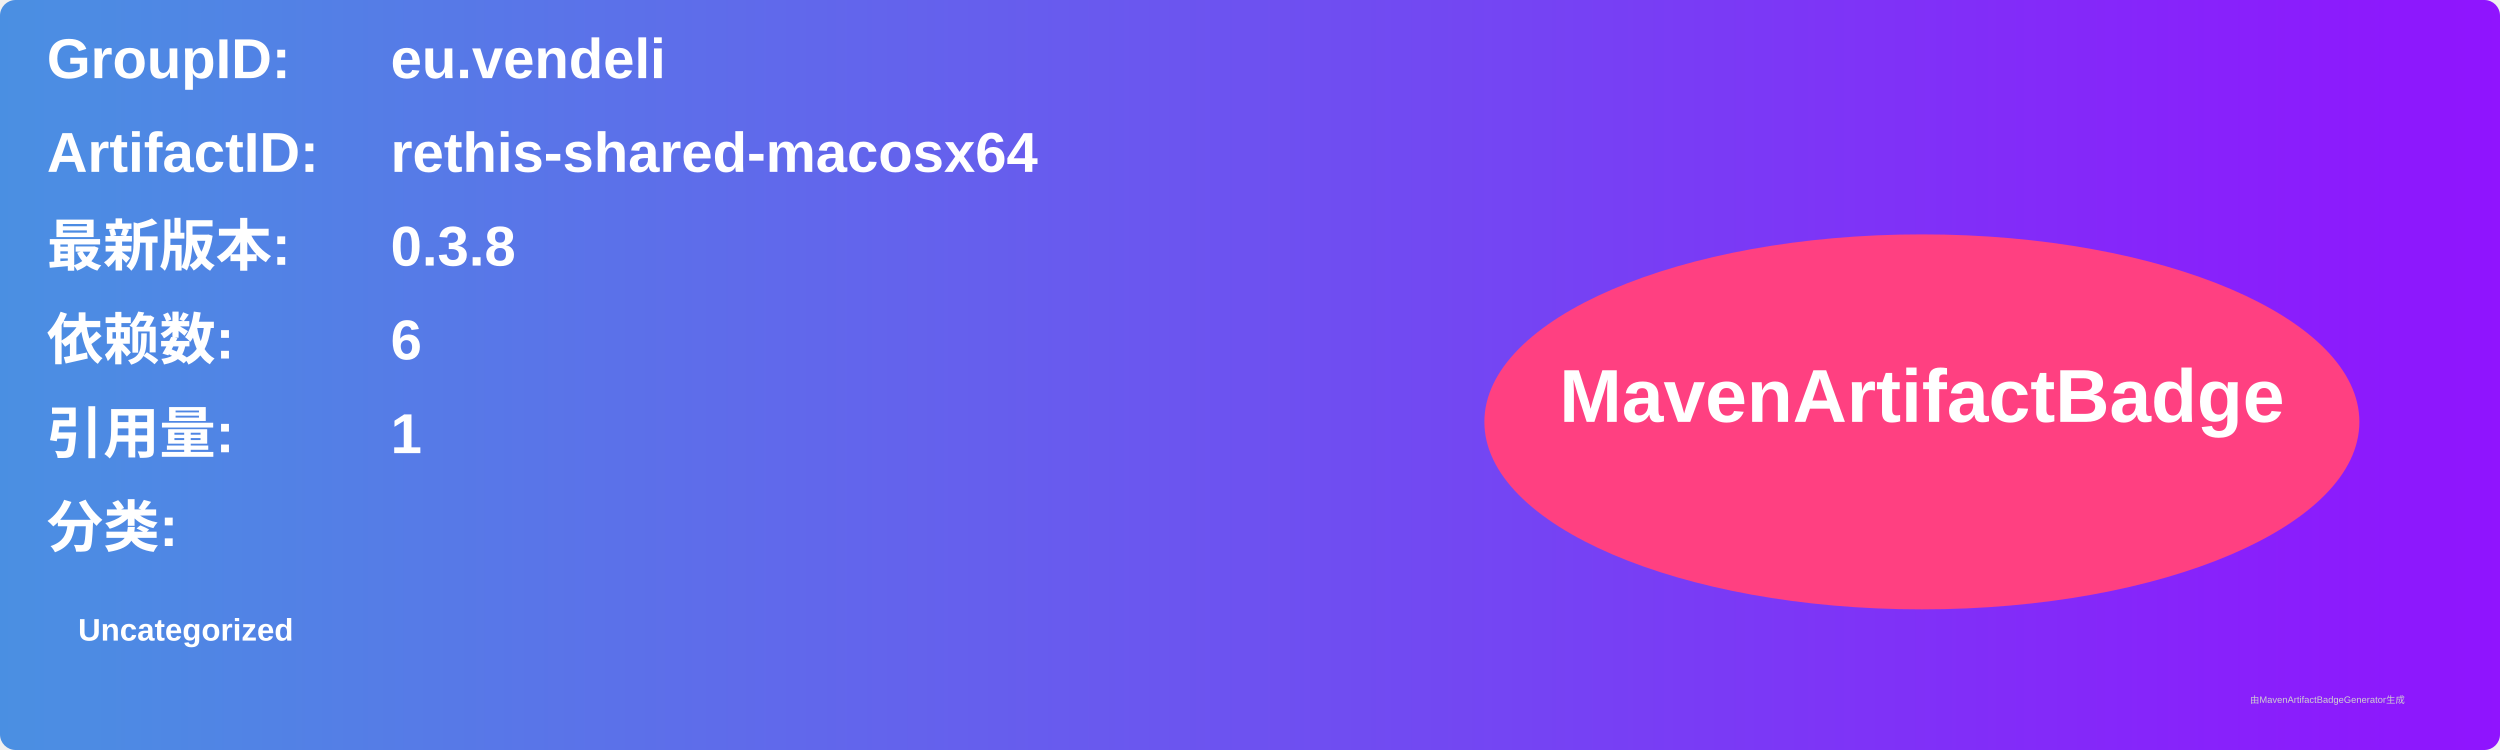
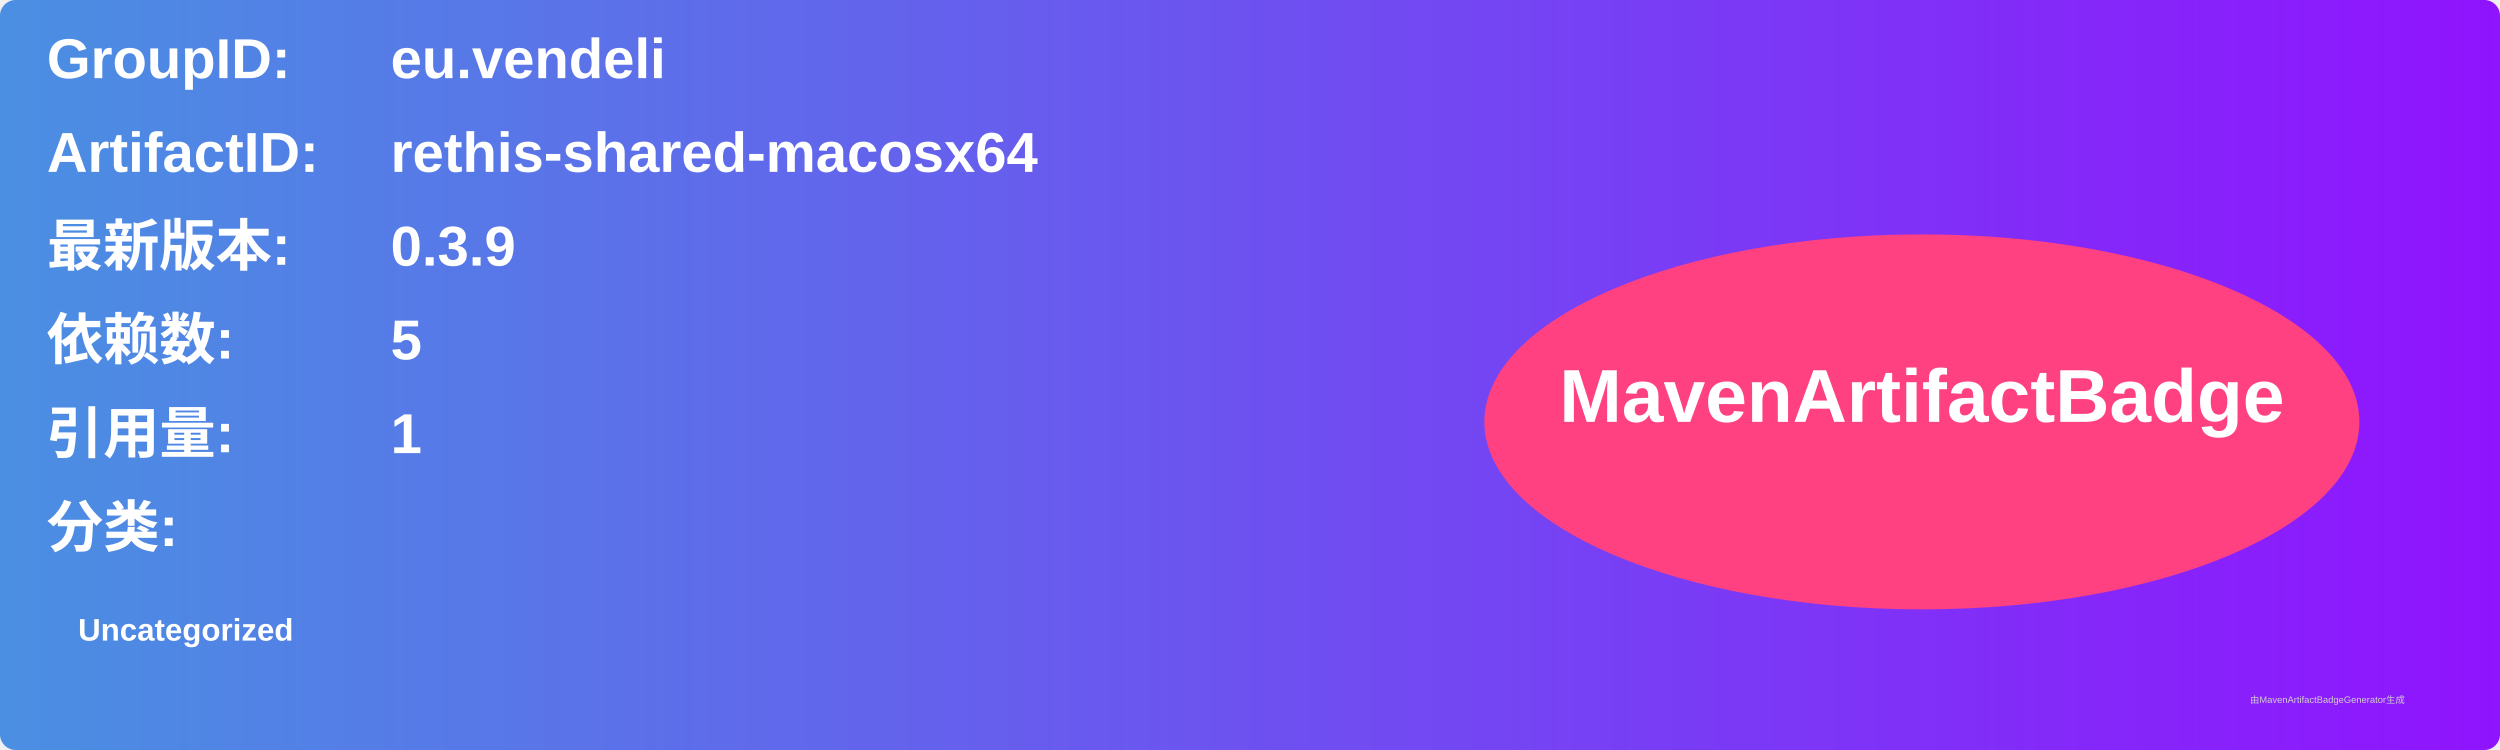
<svg xmlns="http://www.w3.org/2000/svg" width="800" height="240" viewBox="0 0 800 240">
  <linearGradient id="grad" x1="0%" y1="0%" x2="100%" y2="0%">
    <stop offset="0%" stop-color="#4a90e2" />
    <stop offset="100%" stop-color="#9013fe" />
  </linearGradient>
  <rect width="100%" height="100%" rx="5" ry="5" fill="url(#grad)" />
  <g transform="translate(15, 15)">
    <text x="0" y="10" font-family="Arial" font-size="18" fill="white" font-weight="bold" width="260">GroupID:</text>
    <text x="110" y="10" font-family="Arial" font-size="18" fill="white" font-weight="bold" width="460">eu.vendeli</text>
    <text x="0" y="40" font-family="Arial" font-size="18" fill="white" font-weight="bold" width="260">ArtifactID:</text>
    <text x="110" y="40" font-family="Arial" font-size="18" fill="white" font-weight="bold" width="460">rethis-shared-macosx64</text>
    <text x="0" y="70" font-family="Arial" font-size="18" fill="white" font-weight="bold">最新版本:</text>
    <text x="110" y="70" font-family="Arial" font-size="18" fill="white" font-weight="bold">
-       <tspan font-weight="bold">0.3.8</tspan>
+       <tspan font-weight="bold">0.3.9</tspan>
    </text>
    <text x="0" y="100" font-family="Arial" font-size="18" fill="white" font-weight="bold">依赖数: </text>
    <text x="110" y="100" font-family="Arial" font-size="18" fill="white">
-       <tspan font-weight="bold">6</tspan>
+       <tspan font-weight="bold">5</tspan>
    </text>
    <text x="0" y="130" font-family="Arial" font-size="18" fill="white" font-weight="bold">引用量: </text>
    <text x="110" y="130" font-family="Arial" font-size="18" fill="white">
      <tspan font-weight="bold">1</tspan>
    </text>
    <text x="0" y="160" font-family="Arial" font-size="18" fill="white" font-weight="bold">分类:</text>
    <text x="10" y="190" font-family="Arial" font-size="10" fill="white">
      <tspan font-weight="bold">Uncategorized</tspan>
    </text>
    <ellipse cx="600" cy="120" rx="140" ry="60" fill="#ff4081" />
    <text x="600" y="120" text-anchor="middle" font-family="Arial" font-size="24" fill="white" font-weight="bold">MavenArtifactBadge</text>
  </g>
  <text x="720" y="225" font-family="Arial" font-size="3" fill="#d0d0d0">由MavenArtifactBadgeGenerator生成</text>
</svg>
